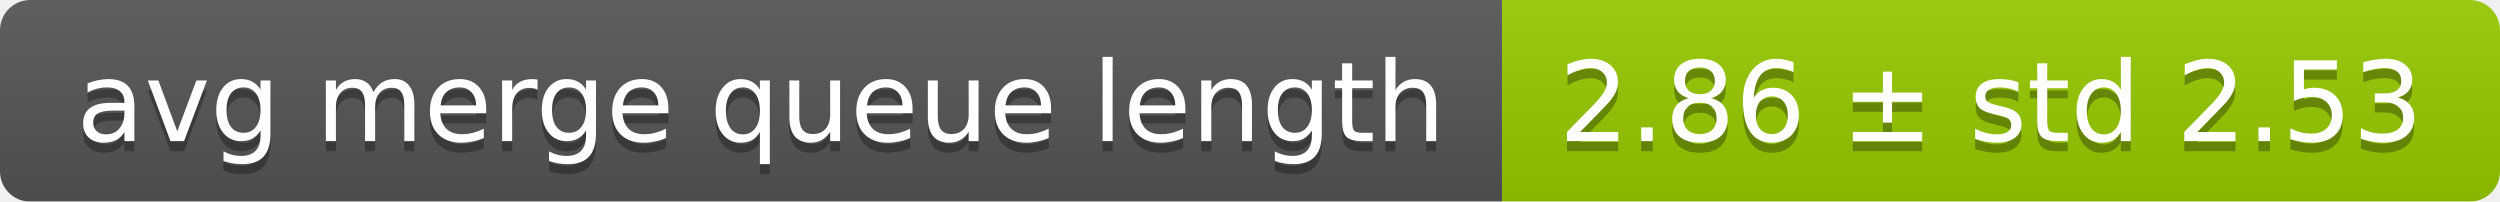
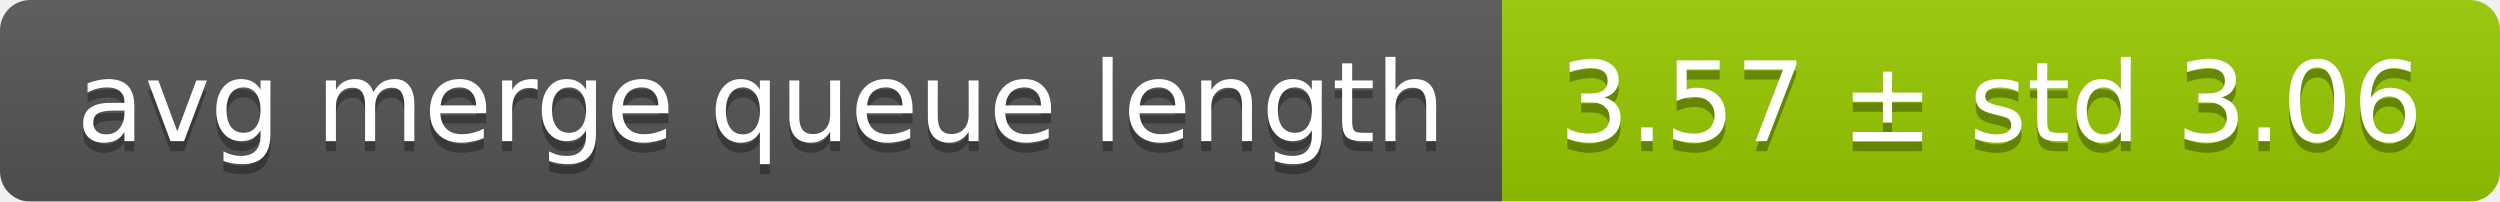
<svg xmlns="http://www.w3.org/2000/svg" width="248" height="20">
  <linearGradient id="smooth" x2="0" y2="100%">
    <stop offset="0" stop-color="#bbb" stop-opacity=".1" />
    <stop offset="1" stop-opacity=".1" />
  </linearGradient>
  <mask id="round">
    <rect width="248" height="20" rx="3" fill="#fff" />
  </mask>
  <g mask="url(#round)">
    <rect width="149" height="20" fill="#555" />
    <rect x="149" width="99" height="20" fill="#97ca00" />
    <rect width="248" height="20" fill="url(#smooth)" />
  </g>
  <g fill="#fff" text-anchor="middle" font-family="DejaVu Sans,Verdana,Geneva,sans-serif" font-size="11">
    <text x="75.5" y="15" fill="#010101" fill-opacity=".3">avg merge queue length</text>
    <text x="75.5" y="14">avg merge queue length</text>
-     <text x="197.5" y="15" fill="#010101" fill-opacity=".3">2.86 ± std 2.53</text>
-     <text x="197.5" y="14">2.86 ± std 2.53</text>
+     <text x="197.5" y="15" fill="#010101" fill-opacity=".3">3.57 ± std 3.06</text>
+     <text x="197.5" y="14">3.57 ± std 3.06</text>
  </g>
</svg>
